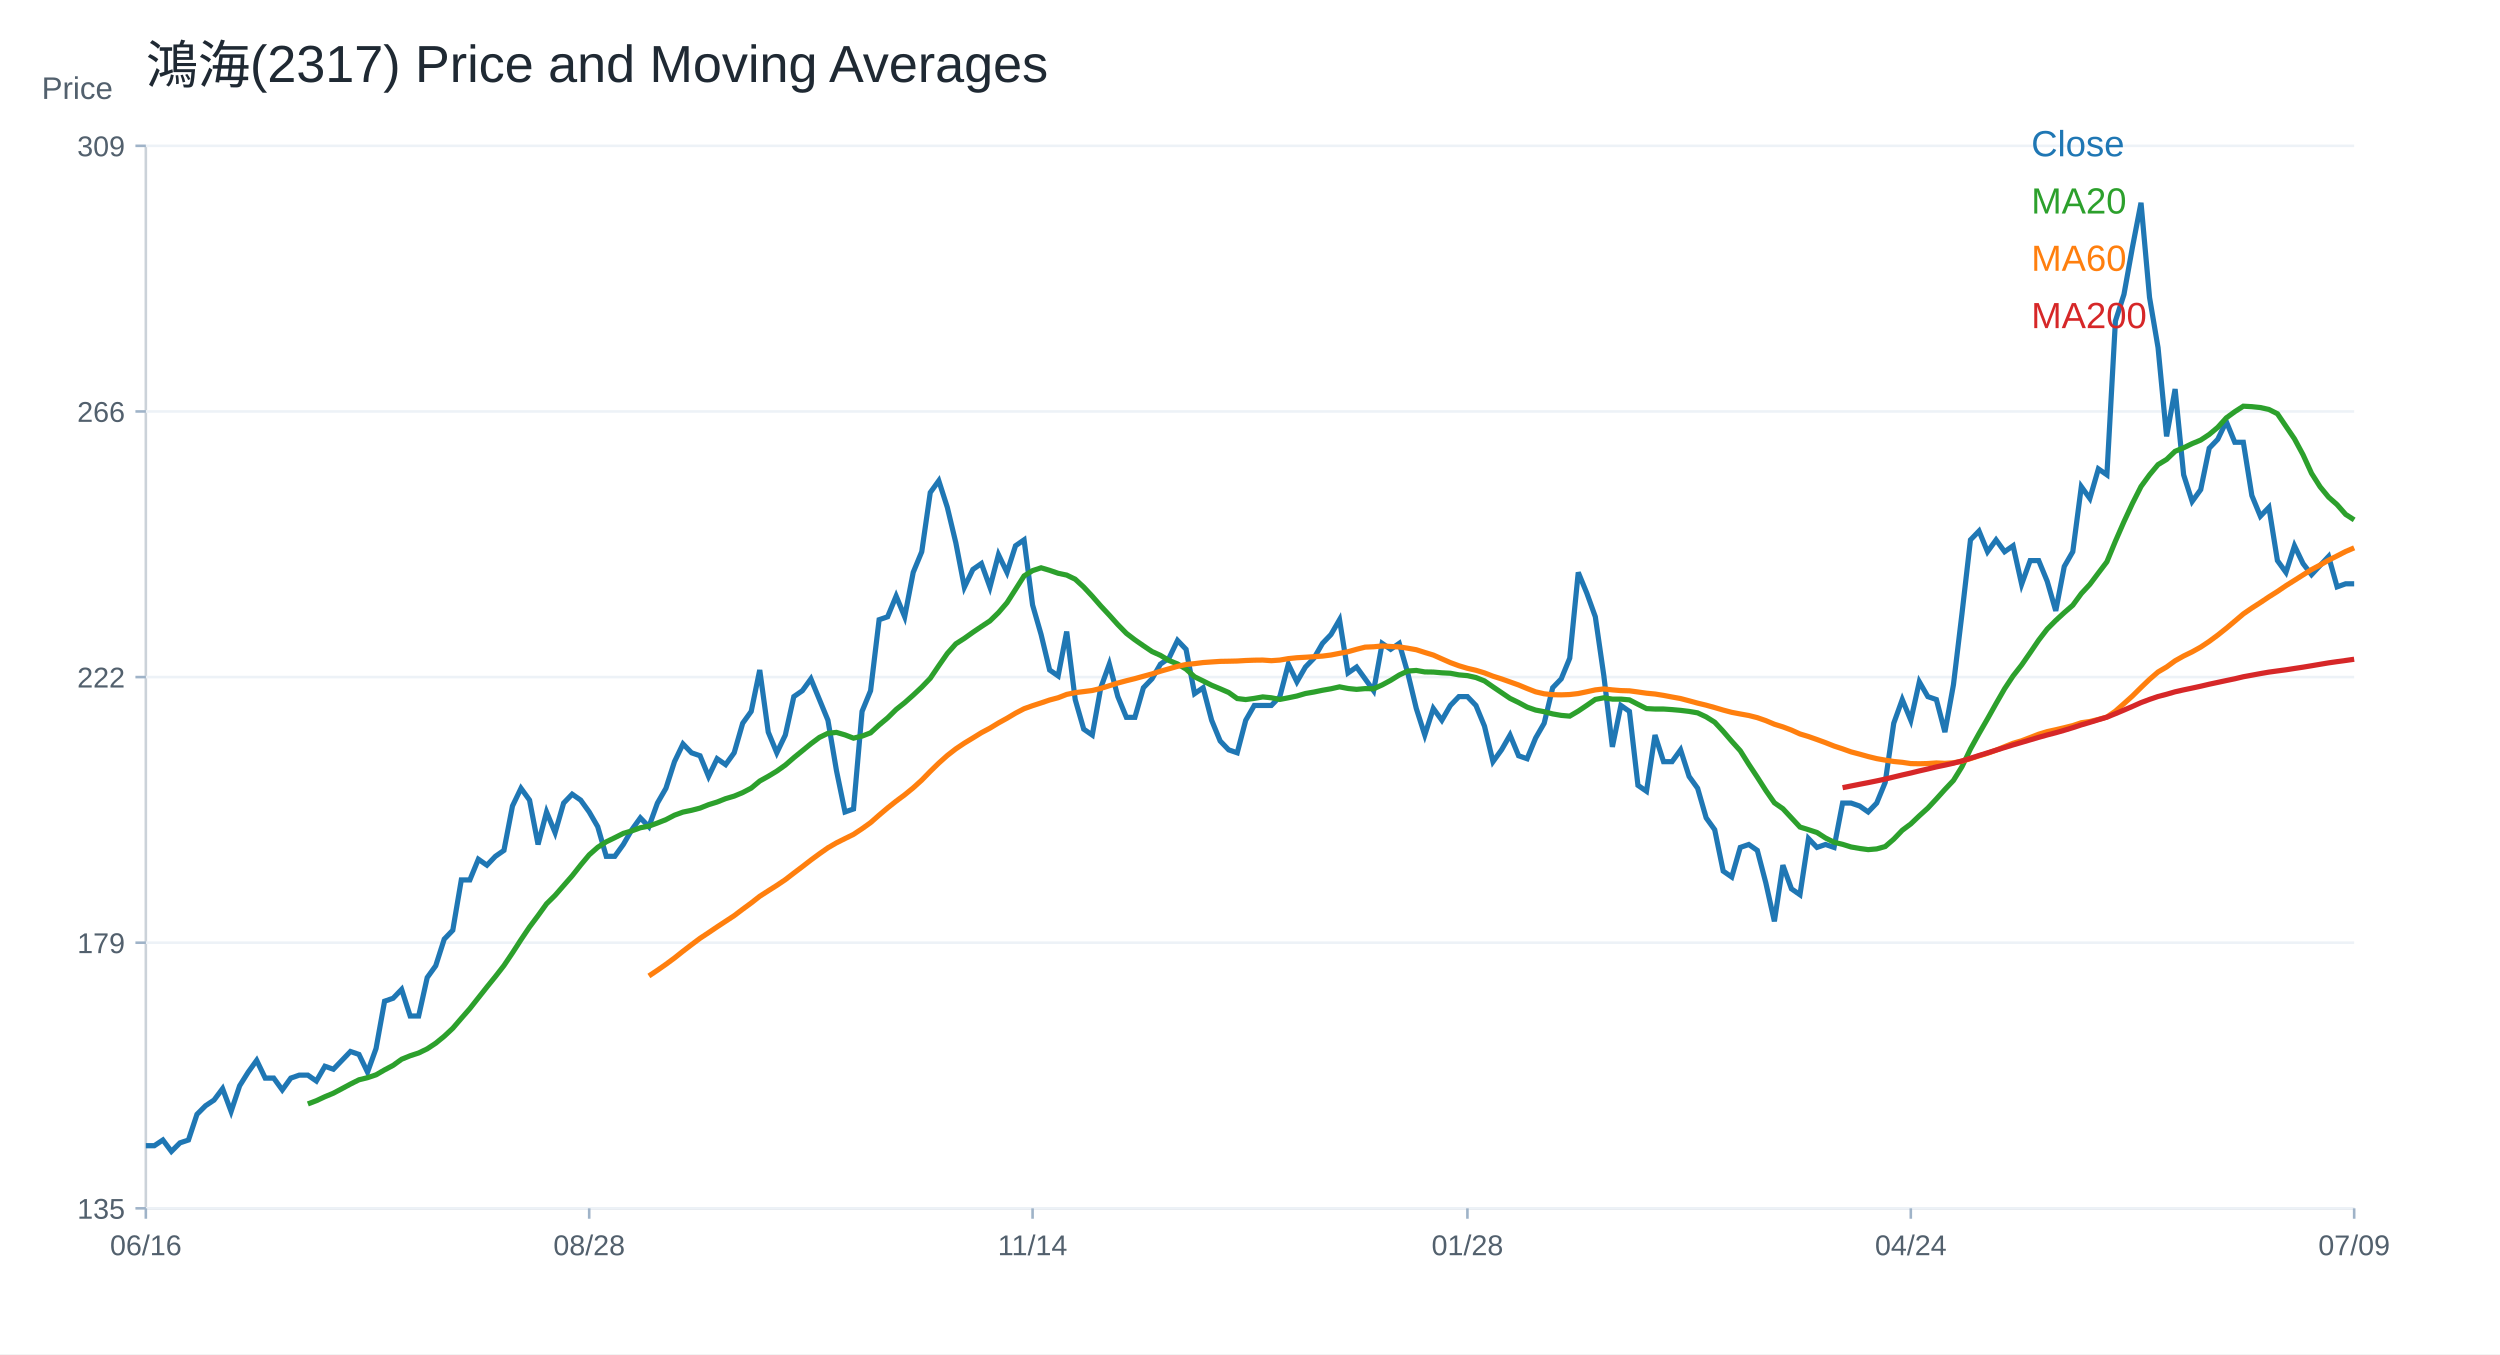
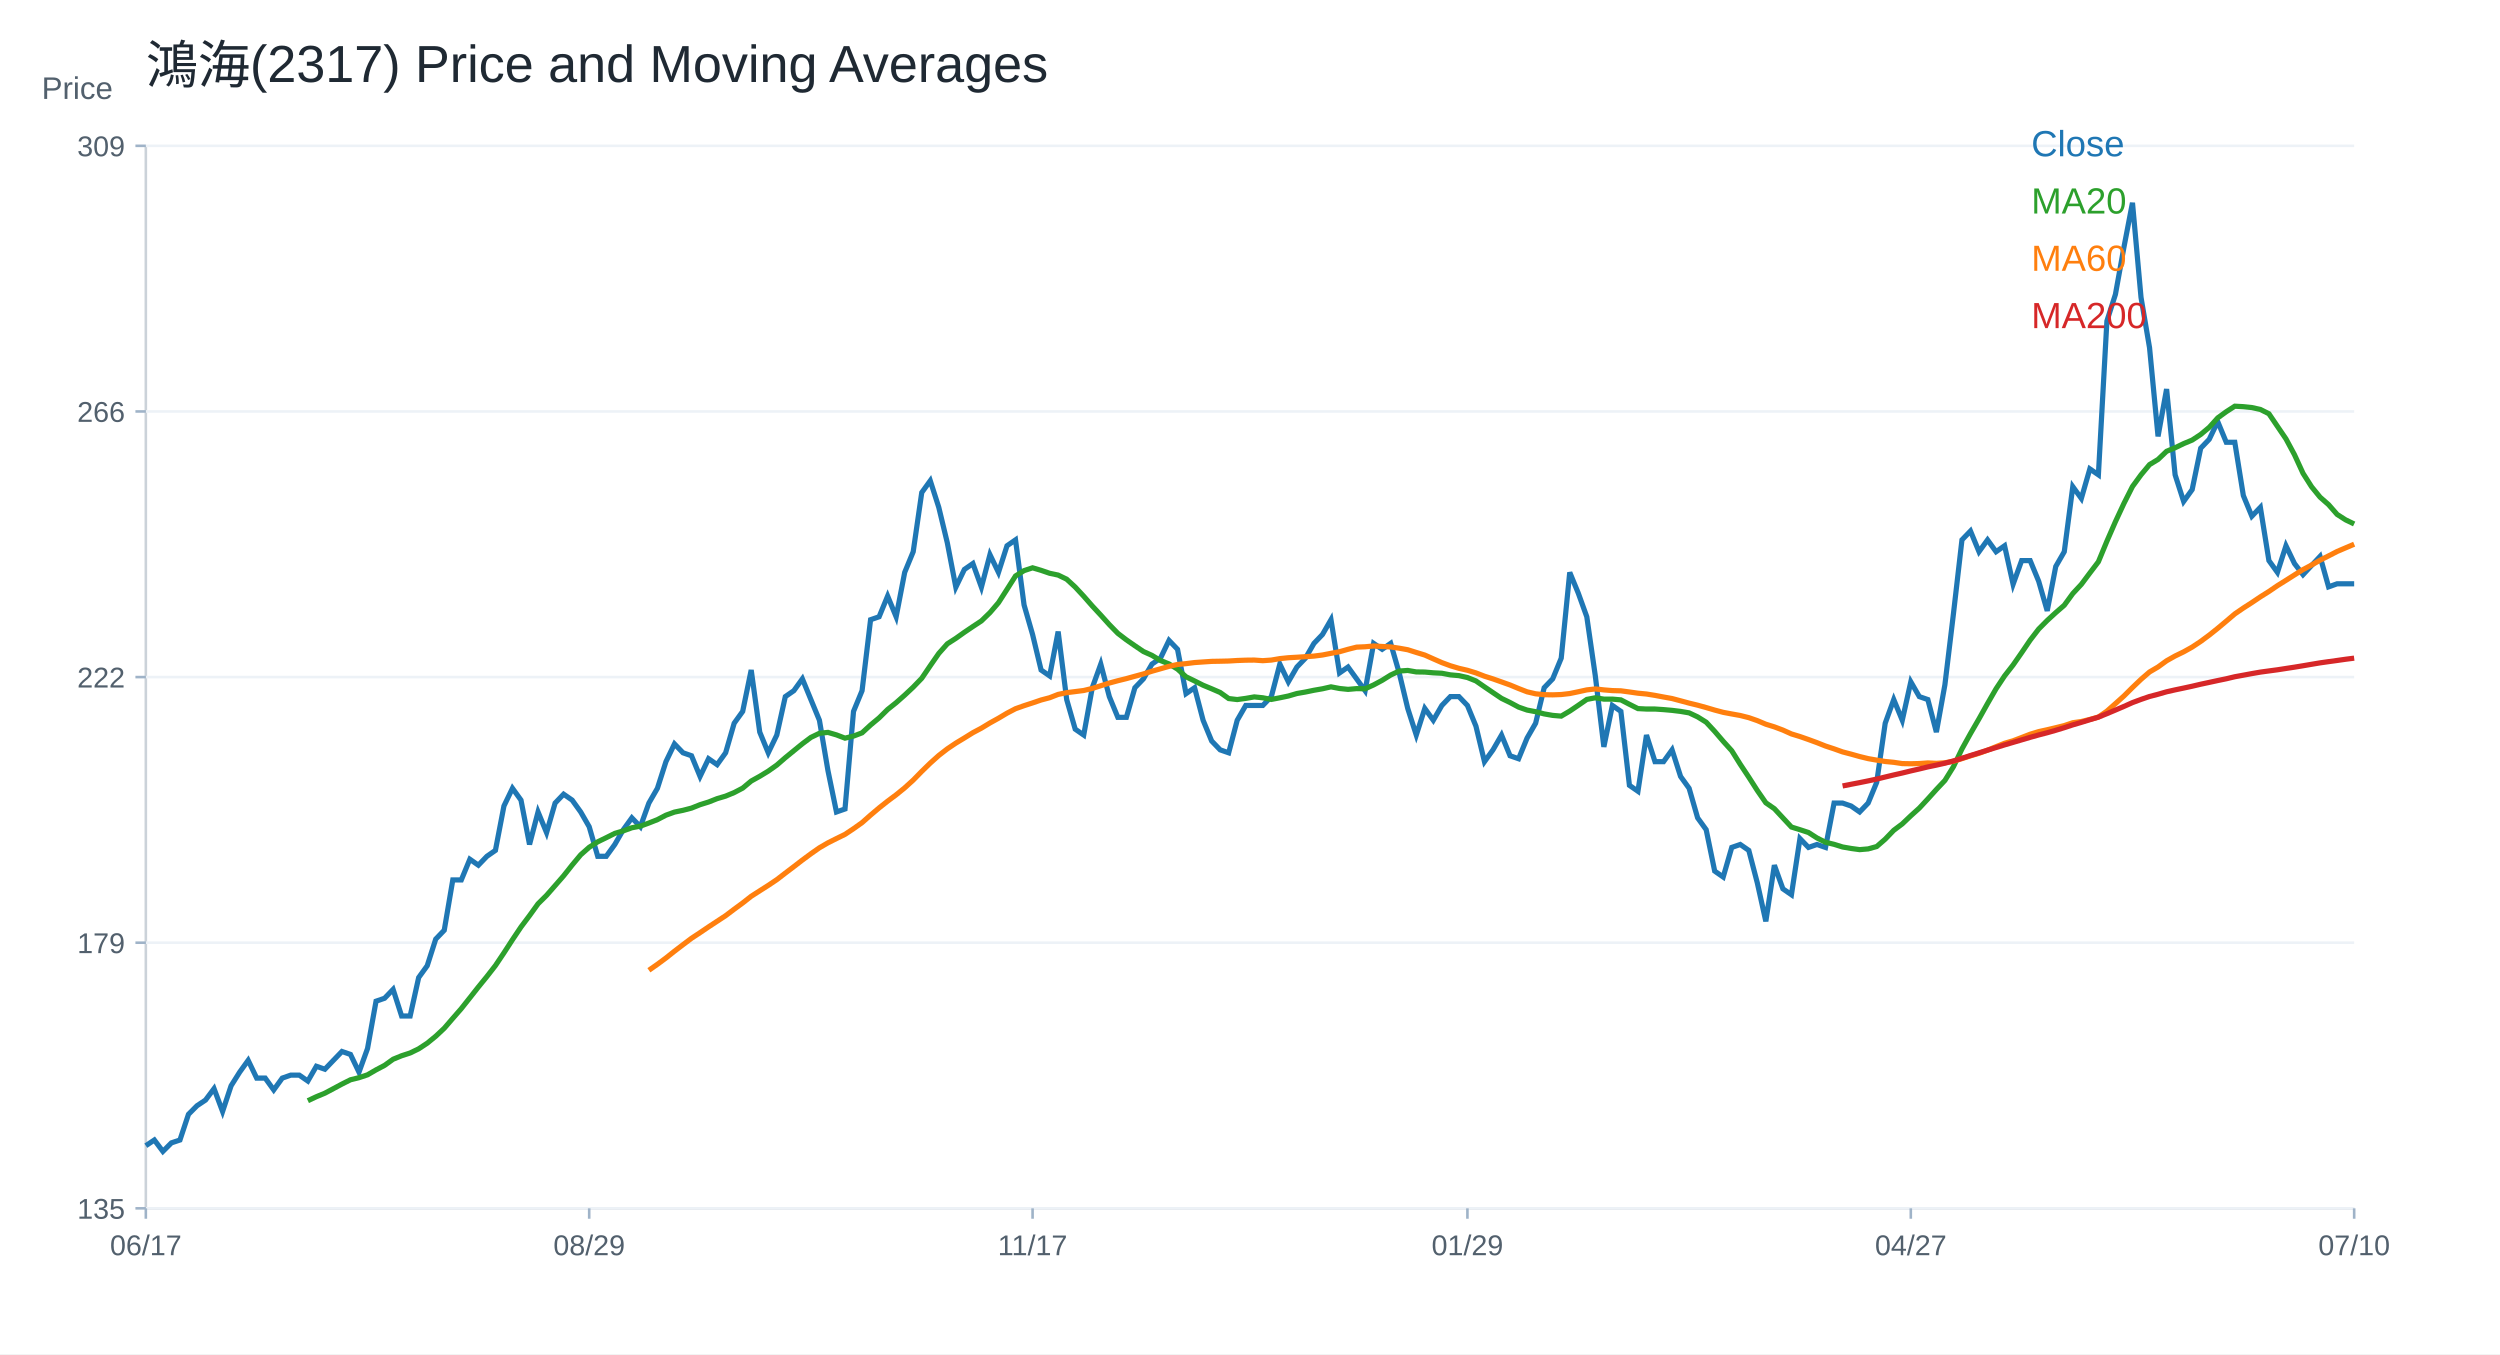
<svg xmlns="http://www.w3.org/2000/svg" width="960" height="520" viewBox="0 0 960 520">
  <rect width="100%" height="100%" fill="white" />
  <text x="56.00" y="32.00" font-size="20" font-family="Arial" fill="#1f2933" text-anchor="start">鴻海(2317) Price and Moving Averages</text>
  <line x1="56" y1="464" x2="904" y2="464" stroke="#cbd2d9" />
  <line x1="56" y1="56" x2="56" y2="464" stroke="#cbd2d9" />
  <text x="16.00" y="38.00" font-size="12" font-family="Arial" fill="#52606d" text-anchor="start">Price</text>
  <line x1="56" y1="464.00" x2="904" y2="464.00" stroke="#edf2f7" />
  <line x1="52" y1="464.00" x2="56" y2="464.00" stroke="#9fb3c8" />
  <text x="48.00" y="468.00" font-size="11" font-family="Arial" fill="#52606d" text-anchor="end">135</text>
  <line x1="56" y1="362.00" x2="904" y2="362.00" stroke="#edf2f7" />
  <line x1="52" y1="362.00" x2="56" y2="362.00" stroke="#9fb3c8" />
  <text x="48.00" y="366.00" font-size="11" font-family="Arial" fill="#52606d" text-anchor="end">179</text>
  <line x1="56" y1="260.00" x2="904" y2="260.00" stroke="#edf2f7" />
  <line x1="52" y1="260.00" x2="56" y2="260.00" stroke="#9fb3c8" />
  <text x="48.00" y="264.00" font-size="11" font-family="Arial" fill="#52606d" text-anchor="end">222</text>
  <line x1="56" y1="158.00" x2="904" y2="158.00" stroke="#edf2f7" />
  <line x1="52" y1="158.00" x2="56" y2="158.00" stroke="#9fb3c8" />
  <text x="48.00" y="162.00" font-size="11" font-family="Arial" fill="#52606d" text-anchor="end">266</text>
  <line x1="56" y1="56.00" x2="904" y2="56.00" stroke="#edf2f7" />
  <line x1="52" y1="56.00" x2="56" y2="56.00" stroke="#9fb3c8" />
  <text x="48.00" y="60.00" font-size="11" font-family="Arial" fill="#52606d" text-anchor="end">309</text>
  <line x1="56.00" y1="464" x2="56.00" y2="468" stroke="#9fb3c8" />
-   <text x="56.00" y="482.00" font-size="11" font-family="Arial" fill="#52606d" text-anchor="middle">06/16</text>
+   <text x="56.00" y="482.00" font-size="11" font-family="Arial" fill="#52606d" text-anchor="middle">06/17</text>
  <line x1="226.25" y1="464" x2="226.25" y2="468" stroke="#9fb3c8" />
-   <text x="226.25" y="482.00" font-size="11" font-family="Arial" fill="#52606d" text-anchor="middle">08/28</text>
+   <text x="226.25" y="482.00" font-size="11" font-family="Arial" fill="#52606d" text-anchor="middle">08/29</text>
  <line x1="396.51" y1="464" x2="396.51" y2="468" stroke="#9fb3c8" />
-   <text x="396.51" y="482.00" font-size="11" font-family="Arial" fill="#52606d" text-anchor="middle">11/14</text>
+   <text x="396.51" y="482.00" font-size="11" font-family="Arial" fill="#52606d" text-anchor="middle">11/17</text>
  <line x1="563.49" y1="464" x2="563.49" y2="468" stroke="#9fb3c8" />
-   <text x="563.49" y="482.00" font-size="11" font-family="Arial" fill="#52606d" text-anchor="middle">01/28</text>
+   <text x="563.49" y="482.00" font-size="11" font-family="Arial" fill="#52606d" text-anchor="middle">01/29</text>
  <line x1="733.75" y1="464" x2="733.75" y2="468" stroke="#9fb3c8" />
-   <text x="733.75" y="482.00" font-size="11" font-family="Arial" fill="#52606d" text-anchor="middle">04/24</text>
+   <text x="733.75" y="482.00" font-size="11" font-family="Arial" fill="#52606d" text-anchor="middle">04/27</text>
  <line x1="904.00" y1="464" x2="904.00" y2="468" stroke="#9fb3c8" />
-   <text x="904.00" y="482.00" font-size="11" font-family="Arial" fill="#52606d" text-anchor="middle">07/09</text>
-   <polyline fill="none" stroke="#1f77b4" stroke-width="2" points="56.00,439.95 59.27,439.95 62.55,437.76 65.82,442.14 69.10,438.86 72.37,437.76 75.64,427.90 78.92,424.61 82.19,422.42 85.47,418.04 88.74,426.80 92.02,416.94 95.29,411.72 98.56,407.17 101.84,413.99 105.11,413.99 108.39,418.53 111.66,413.99 114.93,412.85 118.21,412.85 121.48,415.12 124.76,409.45 128.03,410.58 131.31,407.17 134.58,403.77 137.85,404.90 141.13,411.72 144.40,402.63 147.68,384.46 150.95,383.33 154.22,379.92 157.50,390.14 160.77,390.14 164.05,375.38 167.32,370.84 170.59,360.62 173.87,357.21 177.14,337.90 180.42,337.90 183.69,329.95 186.97,332.23 190.24,328.82 193.51,326.55 196.79,309.51 200.06,302.70 203.34,307.24 206.61,324.28 209.88,311.79 213.16,319.73 216.43,308.38 219.71,304.97 222.98,307.24 226.25,311.79 229.53,317.46 232.80,328.82 236.08,328.82 239.35,324.28 242.63,318.60 245.90,314.06 249.17,317.46 252.45,308.38 255.72,302.70 259.00,292.48 262.27,285.67 265.54,289.07 268.82,290.21 272.09,298.16 275.37,291.35 278.64,293.62 281.92,289.07 285.19,277.72 288.46,273.18 291.74,257.28 295.01,281.13 298.29,289.07 301.56,282.26 304.83,267.50 308.11,265.23 311.38,260.68 314.66,268.63 317.93,276.58 321.20,295.89 324.48,311.79 327.75,310.65 331.03,273.18 334.30,265.23 337.58,237.97 340.85,236.84 344.12,228.89 347.40,236.84 350.67,219.80 353.95,211.86 357.22,189.14 360.49,184.60 363.77,194.82 367.04,208.45 370.32,225.48 373.59,218.67 376.86,216.40 380.14,225.48 383.41,212.99 386.69,219.80 389.96,209.58 393.24,207.31 396.51,232.30 399.78,243.65 403.06,257.28 406.33,259.55 409.61,242.52 412.88,268.63 416.15,279.99 419.43,282.26 422.70,264.09 425.98,255.01 429.25,267.50 432.53,275.45 435.80,275.45 439.07,264.09 442.35,260.68 445.62,255.01 448.90,252.74 452.17,245.92 455.44,249.33 458.72,266.36 461.99,264.09 465.27,276.58 468.54,284.53 471.81,287.94 475.09,289.07 478.36,276.58 481.64,270.90 484.91,270.90 488.19,270.90 491.46,267.50 494.73,255.01 498.01,261.82 501.28,256.14 504.56,252.74 507.83,247.06 511.10,243.65 514.38,237.97 517.65,258.41 520.93,256.14 524.20,260.68 527.47,265.23 530.75,247.06 534.02,249.33 537.30,247.06 540.57,258.41 543.85,272.04 547.12,282.26 550.39,272.04 553.67,276.58 556.94,270.90 560.22,267.50 563.49,267.50 566.76,270.90 570.04,278.85 573.31,292.48 576.59,287.94 579.86,282.26 583.14,290.21 586.41,291.35 589.68,283.40 592.96,277.72 596.23,264.09 599.51,260.68 602.78,252.74 606.05,219.80 609.33,227.75 612.60,236.84 615.88,259.55 619.15,286.80 622.42,270.90 625.70,273.18 628.97,301.57 632.25,303.84 635.52,282.26 638.80,292.48 642.07,292.48 645.34,287.94 648.62,298.16 651.89,302.70 655.17,314.06 658.44,318.60 661.71,334.50 664.99,336.77 668.26,325.41 671.54,324.28 674.81,326.55 678.08,339.04 681.36,353.80 684.63,332.23 687.91,341.31 691.18,343.58 694.46,322.01 697.73,325.41 701.00,324.28 704.28,325.41 707.55,308.38 710.83,308.38 714.10,309.51 717.37,311.79 720.65,308.38 723.92,300.43 727.20,277.72 730.47,268.63 733.75,276.58 737.02,261.82 740.29,267.50 743.57,268.63 746.84,281.13 750.12,262.96 753.39,235.70 756.66,207.31 759.94,203.91 763.21,211.86 766.49,207.31 769.76,211.86 773.03,209.58 776.31,224.35 779.58,215.26 782.86,215.26 786.13,223.21 789.41,234.57 792.68,217.53 795.95,211.86 799.23,186.87 802.50,191.41 805.78,180.06 809.05,182.33 812.32,123.28 815.60,113.06 818.87,94.89 822.15,77.86 825.42,114.20 828.69,133.50 831.97,167.57 835.24,149.40 838.52,182.33 841.79,192.55 845.07,188.01 848.34,172.11 851.61,168.70 854.89,161.89 858.16,169.84 861.44,169.84 864.71,190.28 867.98,198.23 871.26,194.82 874.53,215.26 877.81,219.80 881.08,209.58 884.36,216.40 887.63,220.67 890.90,217.16 894.18,213.66 897.45,225.35 900.73,224.18 904.00,224.18" />
+   <text x="904.00" y="482.00" font-size="11" font-family="Arial" fill="#52606d" text-anchor="middle">07/10</text>
+   <polyline fill="none" stroke="#1f77b4" stroke-width="2" points="56.00,439.95 59.27,437.76 62.55,442.14 65.82,438.86 69.10,437.76 72.37,427.90 75.64,424.61 78.92,422.42 82.19,418.04 85.47,426.80 88.74,416.94 92.02,411.72 95.29,407.17 98.56,413.99 101.84,413.99 105.11,418.53 108.39,413.99 111.66,412.85 114.93,412.85 118.21,415.12 121.48,409.45 124.76,410.58 128.03,407.17 131.31,403.77 134.58,404.90 137.85,411.72 141.13,402.63 144.40,384.46 147.68,383.33 150.95,379.92 154.22,390.14 157.50,390.14 160.77,375.38 164.05,370.84 167.32,360.62 170.59,357.21 173.87,337.90 177.14,337.90 180.42,329.95 183.69,332.23 186.97,328.82 190.24,326.55 193.51,309.51 196.79,302.70 200.06,307.24 203.34,324.28 206.61,311.79 209.88,319.73 213.16,308.38 216.43,304.97 219.71,307.24 222.98,311.79 226.25,317.46 229.53,328.82 232.80,328.82 236.08,324.28 239.35,318.60 242.63,314.06 245.90,317.46 249.17,308.38 252.45,302.70 255.72,292.48 259.00,285.67 262.27,289.07 265.54,290.21 268.82,298.16 272.09,291.35 275.37,293.62 278.64,289.07 281.92,277.72 285.19,273.18 288.46,257.28 291.74,281.13 295.01,289.07 298.29,282.26 301.56,267.50 304.83,265.23 308.11,260.68 311.38,268.63 314.66,276.58 317.93,295.89 321.20,311.79 324.48,310.65 327.75,273.18 331.03,265.23 334.30,237.97 337.58,236.84 340.85,228.89 344.12,236.84 347.40,219.80 350.67,211.86 353.95,189.14 357.22,184.60 360.49,194.82 363.77,208.45 367.04,225.48 370.32,218.67 373.59,216.40 376.86,225.48 380.14,212.99 383.41,219.80 386.69,209.58 389.96,207.31 393.24,232.30 396.51,243.65 399.78,257.28 403.06,259.55 406.33,242.52 409.61,268.63 412.88,279.99 416.15,282.26 419.43,264.09 422.70,255.01 425.98,267.50 429.25,275.45 432.53,275.45 435.80,264.09 439.07,260.68 442.35,255.01 445.62,252.74 448.90,245.92 452.17,249.33 455.44,266.36 458.72,264.09 461.99,276.58 465.27,284.53 468.54,287.94 471.81,289.07 475.09,276.58 478.36,270.90 481.64,270.90 484.91,270.90 488.19,267.50 491.46,255.01 494.73,261.82 498.01,256.14 501.28,252.74 504.56,247.06 507.83,243.65 511.10,237.97 514.38,258.41 517.65,256.14 520.93,260.68 524.20,265.23 527.47,247.06 530.75,249.33 534.02,247.06 537.30,258.41 540.57,272.04 543.85,282.26 547.12,272.04 550.39,276.58 553.67,270.90 556.94,267.50 560.22,267.50 563.49,270.90 566.76,278.85 570.04,292.48 573.31,287.94 576.59,282.26 579.86,290.21 583.14,291.35 586.41,283.40 589.68,277.72 592.96,264.09 596.23,260.68 599.51,252.74 602.78,219.80 606.05,227.75 609.33,236.84 612.60,259.55 615.88,286.80 619.15,270.90 622.42,273.18 625.70,301.57 628.97,303.84 632.25,282.26 635.52,292.48 638.80,292.48 642.07,287.94 645.34,298.16 648.62,302.70 651.89,314.06 655.17,318.60 658.44,334.50 661.71,336.77 664.99,325.41 668.26,324.28 671.54,326.55 674.81,339.04 678.08,353.80 681.36,332.23 684.63,341.31 687.91,343.58 691.18,322.01 694.46,325.41 697.73,324.28 701.00,325.41 704.28,308.38 707.55,308.38 710.83,309.51 714.10,311.79 717.37,308.38 720.65,300.43 723.92,277.72 727.20,268.63 730.47,276.58 733.75,261.82 737.02,267.50 740.29,268.63 743.57,281.13 746.84,262.96 750.12,235.70 753.39,207.31 756.66,203.91 759.94,211.86 763.21,207.31 766.49,211.86 769.76,209.58 773.03,224.35 776.31,215.26 779.58,215.26 782.86,223.21 786.13,234.57 789.41,217.53 792.68,211.86 795.95,186.87 799.23,191.41 802.50,180.06 805.78,182.33 809.05,123.28 812.32,113.06 815.60,94.89 818.87,77.86 822.15,114.20 825.42,133.50 828.69,167.57 831.97,149.40 835.24,182.33 838.52,192.55 841.79,188.01 845.07,172.11 848.34,168.70 851.61,161.89 854.89,169.84 858.16,169.84 861.44,190.28 864.71,198.23 867.98,194.82 871.26,215.26 874.53,219.80 877.81,209.58 881.08,216.40 884.36,220.67 887.63,217.16 890.90,213.66 894.18,225.35 897.45,224.18 900.73,224.18 904.00,224.18" />
  <text x="780.00" y="60.00" font-size="14" font-family="Arial" fill="#1f77b4" text-anchor="start">Close</text>
-   <polyline fill="none" stroke="#2ca02c" stroke-width="2" points="118.21,423.91 121.48,422.67 124.76,421.14 128.03,419.78 131.31,418.04 134.58,416.28 137.85,414.64 141.13,413.83 144.40,412.73 147.68,410.83 150.95,409.10 154.22,406.75 157.50,405.41 160.77,404.34 164.05,402.75 167.32,400.59 170.59,397.92 173.87,394.85 177.14,391.05 180.42,387.30 183.69,383.16 186.97,379.01 190.24,374.98 193.51,370.78 196.79,365.90 200.06,360.84 203.34,355.96 206.61,351.59 209.88,347.05 213.16,343.81 216.43,340.06 219.71,336.31 222.98,332.17 226.25,328.25 229.53,325.36 232.80,323.26 236.08,321.67 239.35,320.02 242.63,319.05 245.90,317.86 249.17,317.24 252.45,316.04 255.72,314.74 259.00,313.03 262.27,311.84 265.54,311.16 268.82,310.31 272.09,309.00 275.37,307.98 278.64,306.68 281.92,305.71 285.19,304.35 288.46,302.64 291.74,299.92 295.01,298.10 298.29,296.11 301.56,293.79 304.83,290.95 308.11,288.28 311.38,285.61 314.66,283.17 317.93,281.58 321.20,281.24 324.48,282.20 327.75,283.45 331.03,282.66 334.30,281.41 337.58,278.40 340.85,275.67 344.12,272.44 347.40,269.83 350.67,266.93 353.95,263.86 357.22,260.46 360.49,255.63 363.77,250.92 367.04,247.23 370.32,245.13 373.59,242.80 376.86,240.59 380.14,238.43 383.41,235.25 386.69,231.44 389.96,226.33 393.24,221.17 396.51,219.12 399.78,218.04 403.06,219.01 406.33,220.14 409.61,220.83 412.88,222.42 416.15,225.43 419.43,228.95 422.70,232.69 425.98,236.21 429.25,239.85 432.53,243.20 435.80,245.70 439.07,247.97 442.35,250.18 445.62,251.66 448.90,253.64 452.17,254.95 455.44,256.94 458.72,259.89 461.99,261.48 465.27,263.13 468.54,264.49 471.81,265.91 475.09,268.24 478.36,268.63 481.64,268.18 484.91,267.61 488.19,267.95 491.46,268.58 494.73,267.95 498.01,267.27 501.28,266.31 504.56,265.74 507.83,265.06 511.10,264.49 514.38,263.75 517.65,264.38 520.93,264.72 524.20,264.43 527.47,264.49 530.75,263.01 534.02,261.25 537.30,259.21 540.57,257.68 543.85,257.45 547.12,258.02 550.39,258.07 553.67,258.36 556.94,258.53 560.22,259.15 563.49,259.44 566.76,260.17 570.04,261.48 573.31,263.75 576.59,265.97 579.86,268.18 583.14,269.77 586.41,271.53 589.68,272.67 592.96,273.29 596.23,274.14 599.51,274.71 602.78,274.99 606.05,273.06 609.33,270.85 612.60,268.58 615.88,267.95 619.15,268.46 622.42,268.46 625.70,268.75 628.97,270.45 632.25,272.10 635.52,272.27 638.80,272.27 642.07,272.49 645.34,272.78 648.62,273.18 651.89,273.74 655.17,275.28 658.44,277.32 661.71,280.84 664.99,284.65 668.26,288.28 671.54,293.50 674.81,298.44 678.08,303.55 681.36,308.27 684.63,310.54 687.91,314.06 691.18,317.58 694.46,318.60 697.73,319.68 701.00,321.78 704.28,323.43 707.55,324.22 710.83,325.24 714.10,325.81 717.37,326.26 720.65,325.98 723.92,325.07 727.20,322.23 730.47,318.83 733.75,316.38 737.02,313.26 740.29,310.31 743.57,306.79 746.84,303.16 750.12,299.69 753.39,294.41 756.66,287.60 759.94,281.69 763.21,276.02 766.49,270.17 769.76,264.49 773.03,259.55 776.31,255.35 779.58,250.63 782.86,245.81 786.13,241.55 789.41,238.26 792.68,235.25 795.95,232.41 799.23,227.92 802.50,224.40 805.78,220.03 809.05,215.72 812.32,207.82 815.60,200.33 818.87,193.29 822.15,186.82 825.42,182.33 828.69,178.41 831.97,176.43 835.24,173.30 838.52,171.94 841.79,170.35 845.07,168.99 848.34,166.83 851.61,164.10 854.89,160.47 858.16,158.09 861.44,155.98 864.71,156.16 867.98,156.50 871.26,157.23 874.53,158.88 877.81,163.71 881.08,168.53 884.36,174.61 887.63,181.75 890.90,186.90 894.18,190.91 897.45,193.79 900.73,197.53 904.00,199.63" />
+   <polyline fill="none" stroke="#2ca02c" stroke-width="2" points="118.21,422.67 121.48,421.14 124.76,419.78 128.03,418.04 131.31,416.28 134.58,414.64 137.85,413.83 141.13,412.73 144.40,410.83 147.68,409.10 150.95,406.75 154.22,405.41 157.50,404.34 160.77,402.75 164.05,400.59 167.32,397.92 170.59,394.85 173.87,391.05 177.14,387.30 180.42,383.16 183.69,379.01 186.97,374.98 190.24,370.78 193.51,365.90 196.79,360.84 200.06,355.96 203.34,351.59 206.61,347.05 209.88,343.81 213.16,340.06 216.43,336.31 219.71,332.17 222.98,328.25 226.25,325.36 229.53,323.26 232.80,321.67 236.08,320.02 239.35,319.05 242.63,317.86 245.90,317.24 249.17,316.04 252.45,314.74 255.72,313.03 259.00,311.84 262.27,311.16 265.54,310.31 268.82,309.00 272.09,307.98 275.37,306.68 278.64,305.71 281.92,304.35 285.19,302.64 288.46,299.92 291.74,298.10 295.01,296.11 298.29,293.79 301.56,290.95 304.83,288.28 308.11,285.61 311.38,283.17 314.66,281.58 317.93,281.24 321.20,282.20 324.48,283.45 327.75,282.66 331.03,281.41 334.30,278.40 337.58,275.67 340.85,272.44 344.12,269.83 347.40,266.93 350.67,263.86 353.95,260.46 357.22,255.63 360.49,250.92 363.77,247.23 367.04,245.13 370.32,242.80 373.59,240.59 376.86,238.43 380.14,235.25 383.41,231.44 386.69,226.33 389.96,221.17 393.24,219.12 396.51,218.04 399.78,219.01 403.06,220.14 406.33,220.83 409.61,222.42 412.88,225.43 416.15,228.95 419.43,232.69 422.70,236.21 425.98,239.85 429.25,243.20 432.53,245.70 435.80,247.97 439.07,250.18 442.35,251.66 445.62,253.64 448.90,254.95 452.17,256.94 455.44,259.89 458.72,261.48 461.99,263.13 465.27,264.49 468.54,265.91 471.81,268.24 475.09,268.63 478.36,268.18 481.64,267.61 484.91,267.95 488.19,268.58 491.46,267.95 494.73,267.27 498.01,266.31 501.28,265.74 504.56,265.06 507.83,264.49 511.10,263.75 514.38,264.38 517.65,264.72 520.93,264.43 524.20,264.49 527.47,263.01 530.75,261.25 534.02,259.21 537.30,257.68 540.57,257.45 543.85,258.02 547.12,258.07 550.39,258.36 553.67,258.53 556.94,259.15 560.22,259.44 563.49,260.17 566.76,261.48 570.04,263.75 573.31,265.97 576.59,268.18 579.86,269.77 583.14,271.53 586.41,272.67 589.68,273.29 592.96,274.14 596.23,274.71 599.51,274.99 602.78,273.06 606.05,270.85 609.33,268.58 612.60,267.95 615.88,268.46 619.15,268.46 622.42,268.75 625.70,270.45 628.97,272.10 632.25,272.27 635.52,272.27 638.80,272.49 642.07,272.78 645.34,273.18 648.62,273.74 651.89,275.28 655.17,277.32 658.44,280.84 661.71,284.65 664.99,288.28 668.26,293.50 671.54,298.44 674.81,303.55 678.08,308.27 681.36,310.54 684.63,314.06 687.91,317.58 691.18,318.60 694.46,319.68 697.73,321.78 701.00,323.43 704.28,324.22 707.55,325.24 710.83,325.81 714.10,326.26 717.37,325.98 720.65,325.07 723.92,322.23 727.20,318.83 730.47,316.38 733.75,313.26 737.02,310.31 740.29,306.79 743.57,303.16 746.84,299.69 750.12,294.41 753.39,287.60 756.66,281.69 759.94,276.02 763.21,270.17 766.49,264.49 769.76,259.55 773.03,255.35 776.31,250.63 779.58,245.81 782.86,241.55 786.13,238.26 789.41,235.25 792.68,232.41 795.95,227.92 799.23,224.40 802.50,220.03 805.78,215.72 809.05,207.82 812.32,200.33 815.60,193.29 818.87,186.82 822.15,182.33 825.42,178.41 828.69,176.43 831.97,173.30 835.24,171.94 838.52,170.35 841.79,168.99 845.07,166.83 848.34,164.10 851.61,160.47 854.89,158.09 858.16,155.98 861.44,156.16 864.71,156.50 867.98,157.23 871.26,158.88 874.53,163.71 877.81,168.53 881.08,174.61 884.36,181.75 887.63,186.90 890.90,190.91 894.18,193.79 897.45,197.53 900.73,199.63 904.00,201.21" />
  <text x="780.00" y="82.00" font-size="14" font-family="Arial" fill="#2ca02c" text-anchor="start">MA20</text>
-   <polyline fill="none" stroke="#ff7f0e" stroke-width="2" points="249.17,374.77 252.45,372.58 255.72,370.29 259.00,367.87 262.27,365.26 265.54,362.76 268.82,360.30 272.09,358.14 275.37,355.92 278.64,353.77 281.92,351.62 285.19,349.14 288.46,346.74 291.74,344.17 295.01,342.07 298.29,339.99 301.56,337.79 304.83,335.27 308.11,332.79 311.38,330.26 314.66,327.85 317.93,325.55 321.20,323.65 324.48,322.01 327.75,320.40 331.03,318.22 334.30,315.89 337.58,313.00 340.85,310.23 344.12,307.64 347.40,305.20 350.67,302.53 353.95,299.56 357.22,296.21 360.49,293.03 363.77,290.10 367.04,287.56 370.32,285.36 373.59,283.38 376.86,281.35 380.14,279.61 383.41,277.62 386.69,275.81 389.96,273.86 393.24,272.15 396.51,270.98 399.78,269.92 403.06,268.80 406.33,267.93 409.61,266.65 412.88,265.98 416.15,265.57 419.43,265.15 422.70,264.36 425.98,263.32 429.25,262.29 432.53,261.40 435.80,260.59 439.07,259.68 442.35,258.79 445.62,257.75 448.90,256.82 452.17,255.88 455.44,255.16 458.72,254.84 461.99,254.42 465.27,254.19 468.54,253.97 471.81,253.91 475.09,253.83 478.36,253.63 481.64,253.51 484.91,253.47 488.19,253.70 491.46,253.47 494.73,252.91 498.01,252.57 501.28,252.38 504.56,252.17 507.83,251.94 511.10,251.52 514.38,250.88 517.65,250.26 520.93,249.33 524.20,248.50 527.47,248.36 530.75,248.06 534.02,248.25 537.30,248.42 540.57,248.91 543.85,249.50 547.12,250.54 550.39,251.54 553.67,253.00 556.94,254.44 560.22,255.65 563.49,256.63 566.76,257.39 570.04,258.39 573.31,259.66 576.59,260.70 579.86,261.86 583.14,263.03 586.41,264.39 589.68,265.66 592.96,266.42 596.23,266.76 599.51,266.82 602.78,266.70 606.05,266.32 609.33,265.64 612.60,264.92 615.88,264.55 619.15,264.92 622.42,265.19 625.70,265.28 628.97,265.72 632.25,266.19 635.52,266.50 638.80,267.03 642.07,267.65 645.34,268.24 648.62,269.11 651.89,270.00 655.17,270.79 658.44,271.70 661.71,272.67 664.99,273.54 668.26,274.16 671.54,274.75 674.81,275.58 678.08,276.72 681.36,278.10 684.63,279.12 687.91,280.35 691.18,281.83 694.46,282.83 697.73,283.98 701.00,285.18 704.28,286.48 707.55,287.56 710.83,288.73 714.10,289.59 717.37,290.51 720.65,291.31 723.92,291.89 727.20,292.41 730.47,292.73 733.75,293.22 737.02,293.28 740.29,293.20 743.57,292.97 746.84,293.12 750.12,292.90 753.39,292.31 756.66,291.31 759.94,290.25 763.21,289.26 766.49,288.07 769.76,286.73 773.03,285.42 776.31,284.46 779.58,283.21 782.86,281.94 786.13,280.94 789.41,280.22 792.68,279.44 795.95,278.63 799.23,277.53 802.50,277.06 805.78,276.26 809.05,275.35 812.32,273.08 815.60,270.19 818.87,267.25 822.15,264.00 825.42,260.87 828.69,258.04 831.97,256.12 835.24,253.74 838.52,251.90 841.79,250.31 845.07,248.48 848.34,246.30 851.61,243.88 854.89,241.27 858.16,238.52 861.44,235.74 864.71,233.49 867.98,231.39 871.26,229.19 874.53,227.13 877.81,224.90 881.08,222.85 884.36,220.77 887.63,218.72 890.90,216.97 894.18,215.11 897.45,213.46 900.73,211.77 904.00,210.37" />
+   <polyline fill="none" stroke="#ff7f0e" stroke-width="2" points="249.17,372.58 252.45,370.29 255.72,367.87 259.00,365.26 262.27,362.76 265.54,360.30 268.82,358.14 272.09,355.92 275.37,353.77 278.64,351.62 281.92,349.14 285.19,346.74 288.46,344.17 291.74,342.07 295.01,339.99 298.29,337.79 301.56,335.27 304.83,332.79 308.11,330.26 311.38,327.85 314.66,325.55 317.93,323.65 321.20,322.01 324.48,320.40 327.75,318.22 331.03,315.89 334.30,313.00 337.58,310.23 340.85,307.64 344.12,305.20 347.40,302.53 350.67,299.56 353.95,296.21 357.22,293.03 360.49,290.10 363.77,287.56 367.04,285.36 370.32,283.38 373.59,281.35 376.86,279.61 380.14,277.62 383.41,275.81 386.69,273.86 389.96,272.15 393.24,270.98 396.51,269.92 399.78,268.80 403.06,267.93 406.33,266.65 409.61,265.98 412.88,265.57 416.15,265.15 419.43,264.36 422.70,263.32 425.98,262.29 429.25,261.40 432.53,260.59 435.80,259.68 439.07,258.79 442.35,257.75 445.62,256.82 448.90,255.88 452.17,255.16 455.44,254.84 458.72,254.42 461.99,254.19 465.27,253.97 468.54,253.91 471.81,253.83 475.09,253.63 478.36,253.51 481.64,253.47 484.91,253.70 488.19,253.47 491.46,252.91 494.73,252.57 498.01,252.38 501.28,252.17 504.56,251.94 507.83,251.52 511.10,250.88 514.38,250.26 517.65,249.33 520.93,248.50 524.20,248.36 527.47,248.06 530.75,248.25 534.02,248.42 537.30,248.91 540.57,249.50 543.85,250.54 547.12,251.54 550.39,253.00 553.67,254.44 556.94,255.65 560.22,256.63 563.49,257.39 566.76,258.39 570.04,259.66 573.31,260.70 576.59,261.86 579.86,263.03 583.14,264.39 586.41,265.66 589.68,266.42 592.96,266.76 596.23,266.82 599.51,266.70 602.78,266.32 606.05,265.64 609.33,264.92 612.60,264.55 615.88,264.92 619.15,265.19 622.42,265.28 625.70,265.72 628.97,266.19 632.25,266.50 635.52,267.03 638.80,267.65 642.07,268.24 645.34,269.11 648.62,270.00 651.89,270.79 655.17,271.70 658.44,272.67 661.71,273.54 664.99,274.16 668.26,274.75 671.54,275.58 674.81,276.72 678.08,278.10 681.36,279.12 684.63,280.35 687.91,281.83 691.18,282.83 694.46,283.98 697.73,285.18 701.00,286.48 704.28,287.56 707.55,288.73 710.83,289.59 714.10,290.51 717.37,291.31 720.65,291.89 723.92,292.41 727.20,292.73 730.47,293.22 733.75,293.28 737.02,293.20 740.29,292.97 743.57,293.12 746.84,292.90 750.12,292.31 753.39,291.31 756.66,290.25 759.94,289.26 763.21,288.07 766.49,286.73 769.76,285.42 773.03,284.46 776.31,283.21 779.58,281.94 782.86,280.94 786.13,280.22 789.41,279.44 792.68,278.63 795.95,277.53 799.23,277.06 802.50,276.26 805.78,275.35 809.05,273.08 812.32,270.19 815.60,267.25 818.87,264.00 822.15,260.87 825.42,258.04 828.69,256.12 831.97,253.74 835.24,251.90 838.52,250.31 841.79,248.48 845.07,246.30 848.34,243.88 851.61,241.27 854.89,238.52 858.16,235.74 861.44,233.49 864.71,231.39 867.98,229.19 871.26,227.13 874.53,224.90 877.81,222.85 881.08,220.77 884.36,218.72 887.63,216.97 890.90,215.11 894.18,213.46 897.45,211.77 900.73,210.37 904.00,208.97" />
  <text x="780.00" y="104.00" font-size="14" font-family="Arial" fill="#ff7f0e" text-anchor="start">MA60</text>
-   <polyline fill="none" stroke="#d62728" stroke-width="2" points="707.55,302.47 710.83,301.81 714.10,301.16 717.37,300.53 720.65,299.86 723.92,299.17 727.20,298.37 730.47,297.58 733.75,296.84 737.02,296.03 740.29,295.28 743.57,294.49 746.84,293.81 750.12,293.07 753.39,292.21 756.66,291.17 759.94,290.12 763.21,289.09 766.49,288.06 769.76,287.05 773.03,286.04 776.31,285.08 779.58,284.11 782.86,283.14 786.13,282.22 789.41,281.37 792.68,280.43 795.95,279.43 799.23,278.35 802.50,277.39 805.78,276.37 809.05,275.38 812.32,274.05 815.60,272.67 818.87,271.26 822.15,269.80 825.42,268.57 828.69,267.45 831.97,266.60 835.24,265.65 838.52,264.91 841.79,264.22 845.07,263.51 848.34,262.74 851.61,262.04 854.89,261.33 858.16,260.65 861.44,259.87 864.71,259.27 867.98,258.66 871.26,258.09 874.53,257.64 877.81,257.20 881.08,256.69 884.36,256.19 887.63,255.65 890.90,255.09 894.18,254.54 897.45,254.07 900.73,253.62 904.00,253.15" />
+   <polyline fill="none" stroke="#d62728" stroke-width="2" points="707.55,301.81 710.83,301.16 714.10,300.53 717.37,299.86 720.65,299.17 723.92,298.37 727.20,297.58 730.47,296.84 733.75,296.03 737.02,295.28 740.29,294.49 743.57,293.81 746.84,293.07 750.12,292.21 753.39,291.17 756.66,290.12 759.94,289.09 763.21,288.06 766.49,287.05 769.76,286.04 773.03,285.08 776.31,284.11 779.58,283.14 782.86,282.22 786.13,281.37 789.41,280.43 792.68,279.43 795.95,278.35 799.23,277.39 802.50,276.37 805.78,275.38 809.05,274.05 812.32,272.67 815.60,271.26 818.87,269.80 822.15,268.57 825.42,267.45 828.69,266.60 831.97,265.65 835.24,264.91 838.52,264.22 841.79,263.51 845.07,262.74 848.34,262.04 851.61,261.33 854.89,260.65 858.16,259.87 861.44,259.27 864.71,258.66 867.98,258.09 871.26,257.64 874.53,257.20 877.81,256.69 881.08,256.19 884.36,255.65 887.63,255.09 890.90,254.54 894.18,254.07 897.45,253.62 900.73,253.15 904.00,252.73" />
  <text x="780.00" y="126.00" font-size="14" font-family="Arial" fill="#d62728" text-anchor="start">MA200</text>
</svg>
